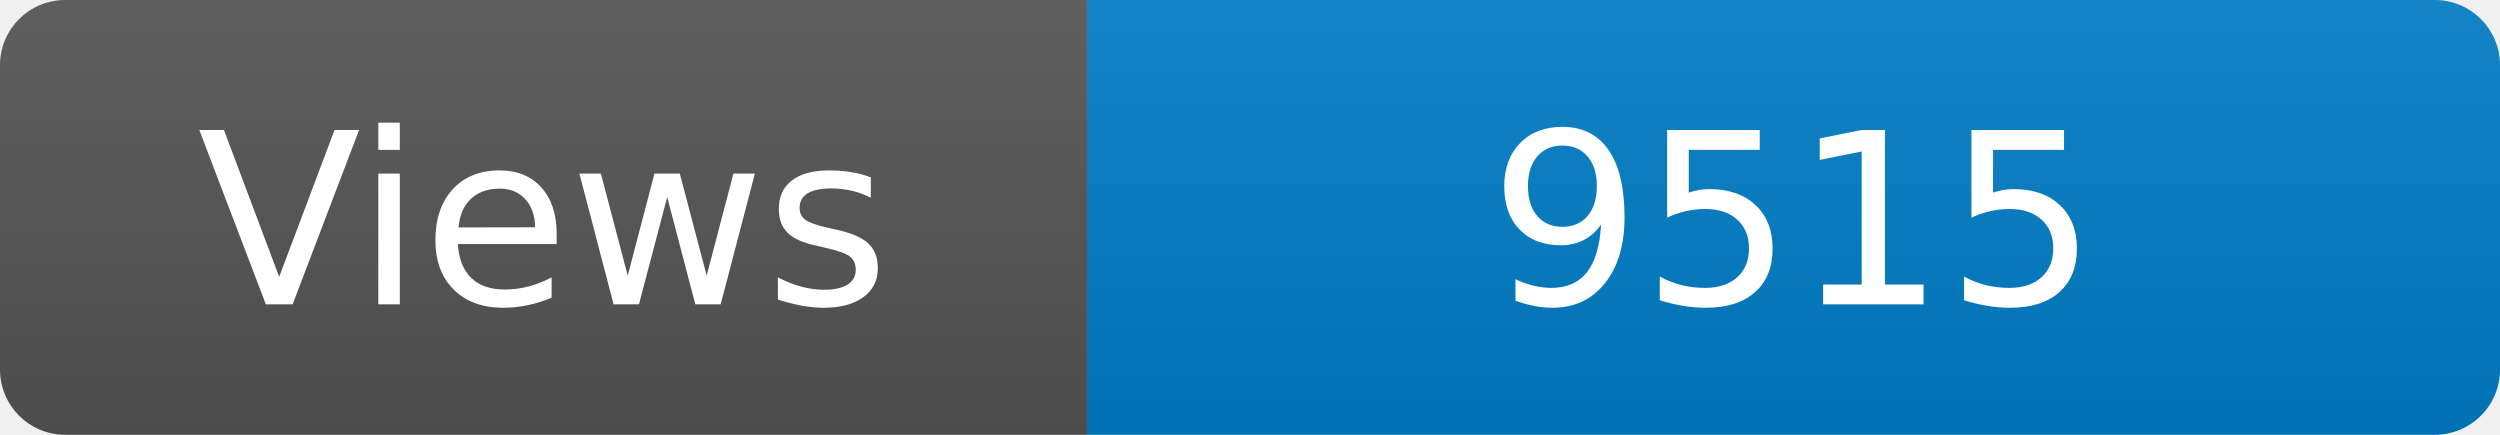
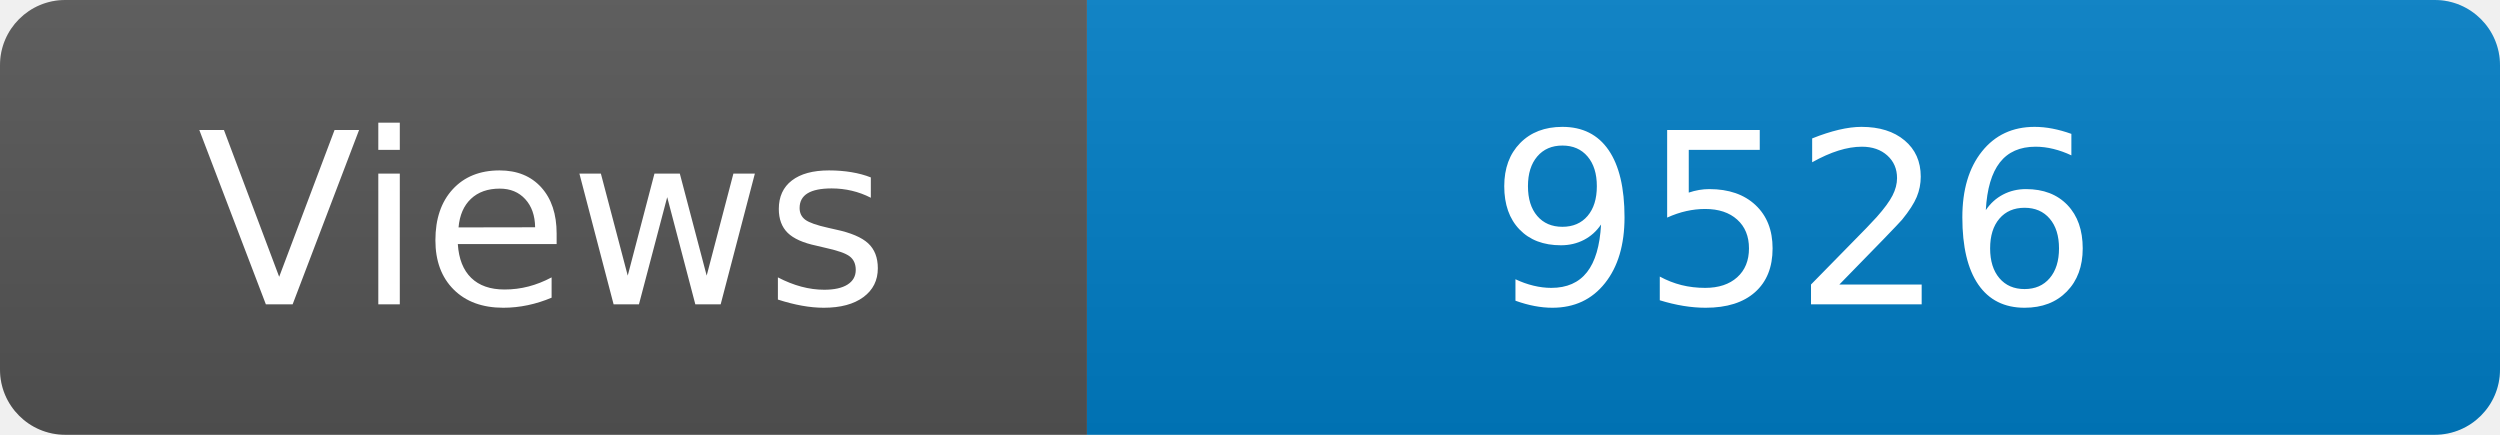
<svg xmlns="http://www.w3.org/2000/svg" width="115" height="20" role="img" aria-label="Maintained?: yes">
  <linearGradient id="s" x2="0" y2="100%">
    <stop offset="0" stop-color="#bbb" stop-opacity=".1" />
    <stop offset="1" stop-opacity=".1" />
  </linearGradient>
  <clipPath id="r">
    <rect width="115" height="20" rx="3" fill="#fff" />
  </clipPath>
  <g clip-path="url(#r)">
    <rect width="50" height="20" fill="#555" />
    <rect x="50" width="160" height="20" fill="#007ec6" />
    <rect width="115" height="20" fill="url(#s)" />
  </g>
  <g fill="#fff" text-anchor="middle" font-family="Verdana,Geneva,DejaVu Sans,sans-serif" font-size="110">
    <text x="250" y="140" transform="scale(.1)" fill="#fff">Views</text>
-     <text x="825" y="140" transform="scale(.1)" fill="#fff">9515</text>
+     <text x="825" y="140" transform="scale(.1)" fill="#fff">9526</text>
  </g>
</svg>
